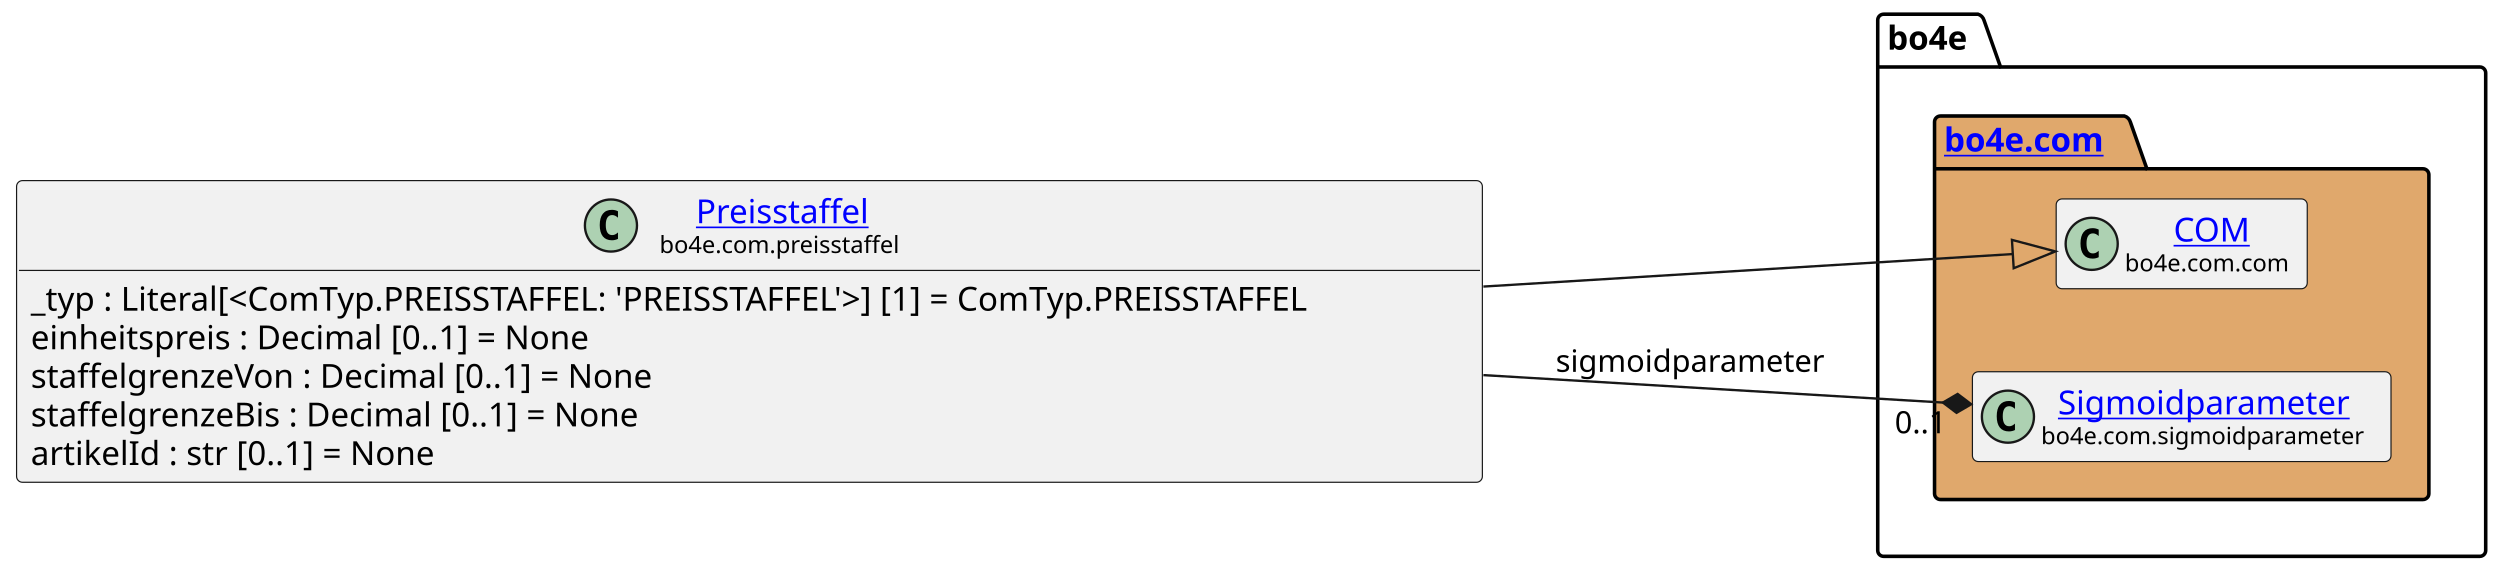
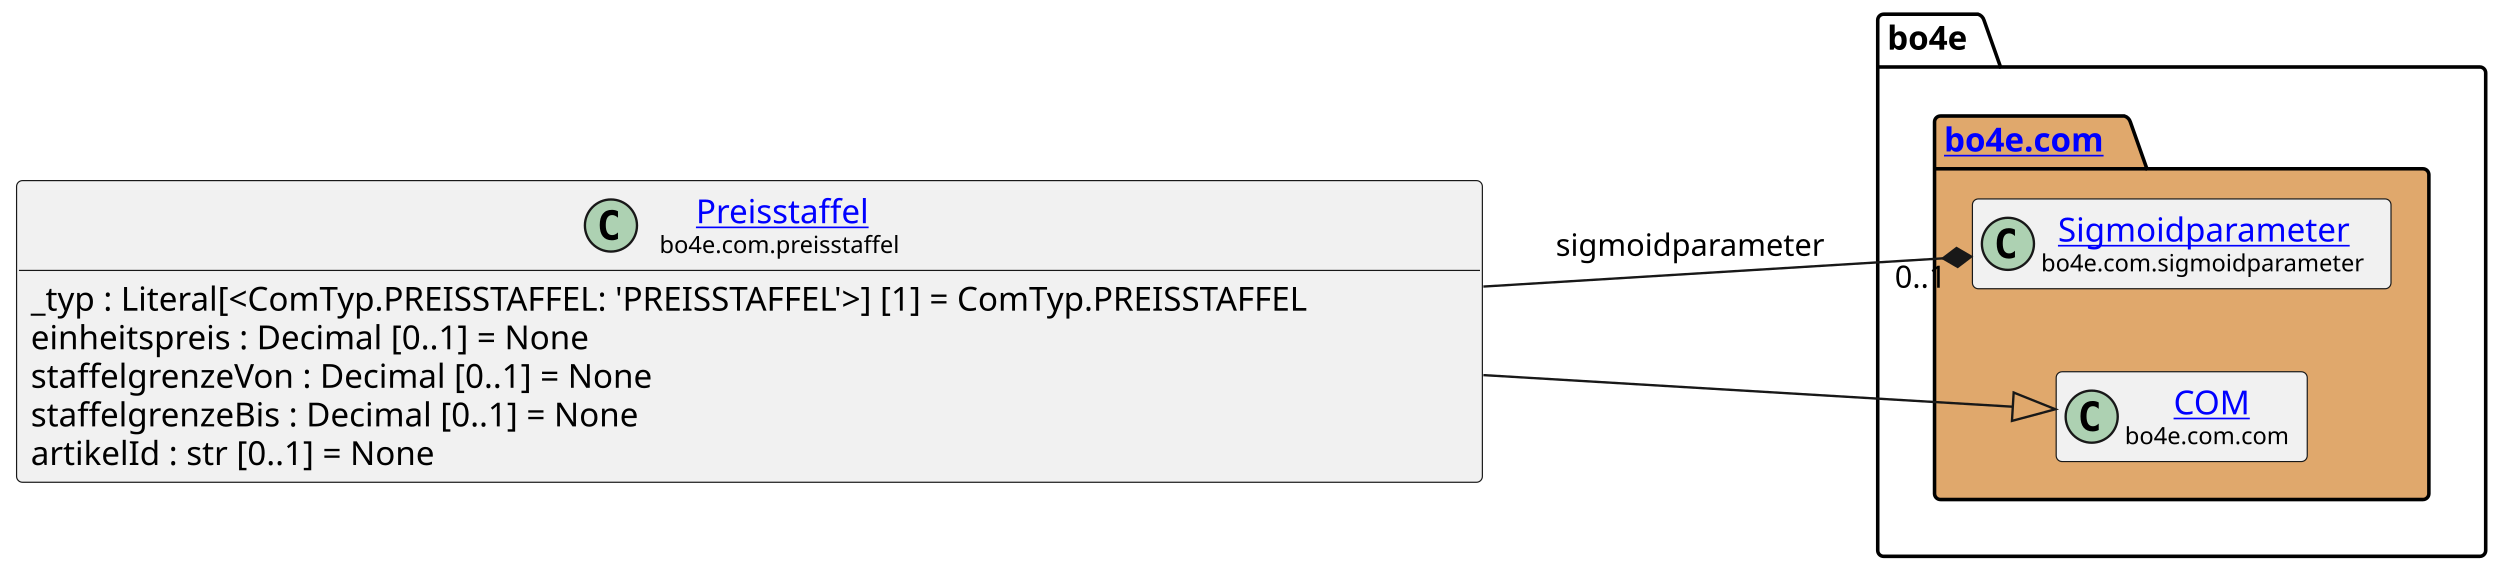
<svg xmlns="http://www.w3.org/2000/svg" xmlns:xlink="http://www.w3.org/1999/xlink" contentStyleType="text/css" data-diagram-type="CLASS" height="242px" preserveAspectRatio="none" style="width:1056px;height:242px;background:#FFFFFF;" version="1.1" viewBox="0 0 1056 242" width="1056px" zoomAndPan="magnify">
  <defs />
  <g>
    <g class="cluster" data-entity="bo4e" data-source-line="12" data-uid="ent0005" id="cluster_bo4e">
      <path d="M795.65,6 L835.526,6 A3.75,3.75 0 0 1 838.026,8.5 L845.026,28.297 L1047.46,28.297 A2.5,2.5 0 0 1 1049.96,30.797 L1049.96,232.5 A2.5,2.5 0 0 1 1047.46,235 L795.65,235 A2.5,2.5 0 0 1 793.15,232.5 L793.15,8.5 A2.5,2.5 0 0 1 795.65,6" fill="none" style="stroke:#000000;stroke-width:1.5;" />
      <line style="stroke:#000000;stroke-width:1.5;" x1="793.15" x2="845.026" y1="28.297" y2="28.297" />
      <text fill="#000000" font-family="sans-serif" font-size="14" font-weight="bold" lengthAdjust="spacing" textLength="38.876" x="797.15" y="20.995">bo4e</text>
    </g>
    <g class="cluster" data-entity="com" data-source-line="11" data-uid="ent0003" id="cluster_com">
      <path d="M819.65,49 L897.349,49 A3.75,3.75 0 0 1 899.849,51.5 L906.849,71.297 L1023.46,71.297 A2.5,2.5 0 0 1 1025.96,73.797 L1025.96,208.5 A2.5,2.5 0 0 1 1023.46,211 L819.65,211 A2.5,2.5 0 0 1 817.15,208.5 L817.15,51.5 A2.5,2.5 0 0 1 819.65,49" fill="#E0A86C" style="stroke:#000000;stroke-width:1.5;" />
      <line style="stroke:#000000;stroke-width:1.5;" x1="817.15" x2="906.849" y1="71.297" y2="71.297" />
      <a href="file:////home/runner/work/BO4E-python/BO4E-python/docs/../.tox/docs/tmp/html/api/bo4e.com.html" target="_top" title="file:////home/runner/work/BO4E-python/BO4E-python/docs/../.tox/docs/tmp/html/api/bo4e.com.html" xlink:actuate="onRequest" xlink:href="file:////home/runner/work/BO4E-python/BO4E-python/docs/../.tox/docs/tmp/html/api/bo4e.com.html" xlink:show="new" xlink:title="file:////home/runner/work/BO4E-python/BO4E-python/docs/../.tox/docs/tmp/html/api/bo4e.com.html" xlink:type="simple">
        <text fill="#0000FF" font-family="sans-serif" font-size="14" font-weight="bold" lengthAdjust="spacing" text-decoration="underline" textLength="76.699" x="821.15" y="63.995">bo4e.com</text>
      </a>
    </g>
-     <g class="entity" data-entity="COM" data-source-line="12" data-uid="ent0004" id="entity_COM">
-       <rect fill="#F1F1F1" height="37.938" rx="2.5" ry="2.5" style="stroke:#181818;stroke-width:0.5;" width="106.053" x="868.53" y="84.03" />
-       <ellipse cx="883.53" cy="102.999" fill="#ADD1B2" rx="11" ry="11" style="stroke:#181818;stroke-width:1;" />
-       <path d="M886.499,108.639 Q885.921,108.936 885.28,109.077 Q884.639,109.233 883.936,109.233 Q881.436,109.233 880.108,107.593 Q878.796,105.936 878.796,102.811 Q878.796,99.686 880.108,98.03 Q881.436,96.374 883.936,96.374 Q884.639,96.374 885.28,96.53 Q885.936,96.686 886.499,96.983 L886.499,99.702 Q885.874,99.124 885.28,98.858 Q884.686,98.577 884.061,98.577 Q882.717,98.577 882.03,99.655 Q881.342,100.718 881.342,102.811 Q881.342,104.905 882.03,105.983 Q882.717,107.046 884.061,107.046 Q884.686,107.046 885.28,106.78 Q885.874,106.499 886.499,105.921 L886.499,108.639 Z " fill="#000000" />
+     <g class="entity" data-entity="Sigmoidparameter" data-source-line="12" data-uid="ent0004" id="entity_Sigmoidparameter">
+       <rect fill="#F1F1F1" height="37.938" rx="2.5" ry="2.5" style="stroke:#181818;stroke-width:0.5;" width="176.81" x="833.15" y="84.03" />
+       <ellipse cx="848.15" cy="102.999" fill="#ADD1B2" rx="11" ry="11" style="stroke:#181818;stroke-width:1;" />
+       <path d="M851.119,108.639 Q850.541,108.936 849.9,109.077 Q849.259,109.233 848.556,109.233 Q846.056,109.233 844.728,107.593 Q843.416,105.936 843.416,102.811 Q843.416,99.686 844.728,98.03 Q846.056,96.374 848.556,96.374 Q849.259,96.374 849.9,96.53 Q850.556,96.686 851.119,96.983 L851.119,99.702 Q850.494,99.124 849.9,98.858 Q849.306,98.577 848.681,98.577 Q847.337,98.577 846.65,99.655 Q845.962,100.718 845.962,102.811 Q845.962,104.905 846.65,105.983 Q847.337,107.046 848.681,107.046 Q849.306,107.046 849.9,106.78 Q850.494,106.499 851.119,105.921 L851.119,108.639 Z " fill="#000000" />
+       <a href="file:////home/runner/work/BO4E-python/BO4E-python/docs/../.tox/docs/tmp/html/api/bo4e.com.html#bo4e.com.sigmoidparameter.Sigmoidparameter" target="_top" title="file:////home/runner/work/BO4E-python/BO4E-python/docs/../.tox/docs/tmp/html/api/bo4e.com.html#bo4e.com.sigmoidparameter.Sigmoidparameter" xlink:actuate="onRequest" xlink:href="file:////home/runner/work/BO4E-python/BO4E-python/docs/../.tox/docs/tmp/html/api/bo4e.com.html#bo4e.com.sigmoidparameter.Sigmoidparameter" xlink:show="new" xlink:title="file:////home/runner/work/BO4E-python/BO4E-python/docs/../.tox/docs/tmp/html/api/bo4e.com.html#bo4e.com.sigmoidparameter.Sigmoidparameter" xlink:type="simple">
+         <text fill="#0000FF" font-family="sans-serif" font-size="14" lengthAdjust="spacing" text-decoration="underline" textLength="130.553" x="869.278" y="102.025">Sigmoidparameter</text>
+       </a>
+       <text fill="#000000" font-family="sans-serif" font-size="10" lengthAdjust="spacing" textLength="144.81" x="862.15" y="114.609">bo4e.com.sigmoidparameter</text>
+     </g>
+     <g class="entity" data-entity="COM" data-source-line="13" data-uid="ent0006" id="entity_COM">
+       <rect fill="#F1F1F1" height="37.938" rx="2.5" ry="2.5" style="stroke:#181818;stroke-width:0.5;" width="106.053" x="868.53" y="157.03" />
+       <ellipse cx="883.53" cy="175.999" fill="#ADD1B2" rx="11" ry="11" style="stroke:#181818;stroke-width:1;" />
+       <path d="M886.499,181.639 Q885.921,181.936 885.28,182.077 Q884.639,182.233 883.936,182.233 Q881.436,182.233 880.108,180.593 Q878.796,178.936 878.796,175.811 Q878.796,172.686 880.108,171.03 Q881.436,169.374 883.936,169.374 Q884.639,169.374 885.28,169.53 Q885.936,169.686 886.499,169.983 L886.499,172.702 Q885.874,172.124 885.28,171.858 Q884.686,171.577 884.061,171.577 Q882.717,171.577 882.03,172.655 Q881.342,173.718 881.342,175.811 Q881.342,177.905 882.03,178.983 Q882.717,180.046 884.061,180.046 Q884.686,180.046 885.28,179.78 Q885.874,179.499 886.499,178.921 L886.499,181.639 Z " fill="#000000" />
      <a href="file:////home/runner/work/BO4E-python/BO4E-python/docs/../.tox/docs/tmp/html/api/bo4e.com.html#bo4e.com.com.COM" target="_top" title="file:////home/runner/work/BO4E-python/BO4E-python/docs/../.tox/docs/tmp/html/api/bo4e.com.html#bo4e.com.com.COM" xlink:actuate="onRequest" xlink:href="file:////home/runner/work/BO4E-python/BO4E-python/docs/../.tox/docs/tmp/html/api/bo4e.com.html#bo4e.com.com.COM" xlink:show="new" xlink:title="file:////home/runner/work/BO4E-python/BO4E-python/docs/../.tox/docs/tmp/html/api/bo4e.com.html#bo4e.com.com.COM" xlink:type="simple">
-         <text fill="#0000FF" font-family="sans-serif" font-size="14" lengthAdjust="spacing" text-decoration="underline" textLength="32.874" x="918.119" y="102.025">COM</text>
+         <text fill="#0000FF" font-family="sans-serif" font-size="14" lengthAdjust="spacing" text-decoration="underline" textLength="32.874" x="918.119" y="175.025">COM</text>
      </a>
-       <text fill="#000000" font-family="sans-serif" font-size="10" lengthAdjust="spacing" textLength="74.053" x="897.53" y="114.609">bo4e.com.com</text>
-     </g>
-     <g class="entity" data-entity="Sigmoidparameter" data-source-line="13" data-uid="ent0006" id="entity_Sigmoidparameter">
-       <rect fill="#F1F1F1" height="37.938" rx="2.5" ry="2.5" style="stroke:#181818;stroke-width:0.5;" width="176.81" x="833.15" y="157.03" />
-       <ellipse cx="848.15" cy="175.999" fill="#ADD1B2" rx="11" ry="11" style="stroke:#181818;stroke-width:1;" />
-       <path d="M851.119,181.639 Q850.541,181.936 849.9,182.077 Q849.259,182.233 848.556,182.233 Q846.056,182.233 844.728,180.593 Q843.416,178.936 843.416,175.811 Q843.416,172.686 844.728,171.03 Q846.056,169.374 848.556,169.374 Q849.259,169.374 849.9,169.53 Q850.556,169.686 851.119,169.983 L851.119,172.702 Q850.494,172.124 849.9,171.858 Q849.306,171.577 848.681,171.577 Q847.337,171.577 846.65,172.655 Q845.962,173.718 845.962,175.811 Q845.962,177.905 846.65,178.983 Q847.337,180.046 848.681,180.046 Q849.306,180.046 849.9,179.78 Q850.494,179.499 851.119,178.921 L851.119,181.639 Z " fill="#000000" />
-       <a href="file:////home/runner/work/BO4E-python/BO4E-python/docs/../.tox/docs/tmp/html/api/bo4e.com.html#bo4e.com.sigmoidparameter.Sigmoidparameter" target="_top" title="file:////home/runner/work/BO4E-python/BO4E-python/docs/../.tox/docs/tmp/html/api/bo4e.com.html#bo4e.com.sigmoidparameter.Sigmoidparameter" xlink:actuate="onRequest" xlink:href="file:////home/runner/work/BO4E-python/BO4E-python/docs/../.tox/docs/tmp/html/api/bo4e.com.html#bo4e.com.sigmoidparameter.Sigmoidparameter" xlink:show="new" xlink:title="file:////home/runner/work/BO4E-python/BO4E-python/docs/../.tox/docs/tmp/html/api/bo4e.com.html#bo4e.com.sigmoidparameter.Sigmoidparameter" xlink:type="simple">
-         <text fill="#0000FF" font-family="sans-serif" font-size="14" lengthAdjust="spacing" text-decoration="underline" textLength="130.553" x="869.278" y="175.025">Sigmoidparameter</text>
-       </a>
-       <text fill="#000000" font-family="sans-serif" font-size="10" lengthAdjust="spacing" textLength="144.81" x="862.15" y="187.609">bo4e.com.sigmoidparameter</text>
+       <text fill="#000000" font-family="sans-serif" font-size="10" lengthAdjust="spacing" textLength="74.053" x="897.53" y="187.609">bo4e.com.com</text>
    </g>
    <g class="entity" data-entity="Preisstaffel" data-source-line="3" data-uid="ent0002" id="entity_Preisstaffel">
      <rect fill="#F1F1F1" height="127.422" rx="2.5" ry="2.5" style="stroke:#181818;stroke-width:0.5;" width="619.154" x="7" y="76.29" />
      <ellipse cx="258.065" cy="95.259" fill="#ADD1B2" rx="11" ry="11" style="stroke:#181818;stroke-width:1;" />
      <path d="M261.033,100.899 Q260.455,101.196 259.815,101.337 Q259.174,101.493 258.471,101.493 Q255.971,101.493 254.643,99.853 Q253.33,98.196 253.33,95.071 Q253.33,91.946 254.643,90.29 Q255.971,88.634 258.471,88.634 Q259.174,88.634 259.815,88.79 Q260.471,88.946 261.033,89.243 L261.033,91.962 Q260.408,91.384 259.815,91.118 Q259.221,90.837 258.596,90.837 Q257.252,90.837 256.565,91.915 Q255.877,92.978 255.877,95.071 Q255.877,97.165 256.565,98.243 Q257.252,99.306 258.596,99.306 Q259.221,99.306 259.815,99.04 Q260.408,98.759 261.033,98.181 L261.033,100.899 Z " fill="#000000" />
      <a href="file:////home/runner/work/BO4E-python/BO4E-python/docs/../.tox/docs/tmp/html/api/bo4e.com.html#bo4e.com.preisstaffel.Preisstaffel" target="_top" title="file:////home/runner/work/BO4E-python/BO4E-python/docs/../.tox/docs/tmp/html/api/bo4e.com.html#bo4e.com.preisstaffel.Preisstaffel" xlink:actuate="onRequest" xlink:href="file:////home/runner/work/BO4E-python/BO4E-python/docs/../.tox/docs/tmp/html/api/bo4e.com.html#bo4e.com.preisstaffel.Preisstaffel" xlink:show="new" xlink:title="file:////home/runner/work/BO4E-python/BO4E-python/docs/../.tox/docs/tmp/html/api/bo4e.com.html#bo4e.com.preisstaffel.Preisstaffel" xlink:type="simple">
        <text fill="#0000FF" font-family="sans-serif" font-size="14" lengthAdjust="spacing" text-decoration="underline" textLength="77.718" x="293.968" y="94.285">Preisstaffel</text>
      </a>
      <text fill="#000000" font-family="sans-serif" font-size="10" lengthAdjust="spacing" textLength="108.525" x="278.565" y="106.869">bo4e.com.preisstaffel</text>
      <line style="stroke:#181818;stroke-width:0.5;" x1="8" x2="625.154" y1="114.228" y2="114.228" />
      <text fill="#000000" font-family="sans-serif" font-size="14" lengthAdjust="spacing" textLength="607.154" x="13" y="131.223">_typ : Literal[&lt;ComTyp.PREISSTAFFEL: 'PREISSTAFFEL'&gt;] [1] = ComTyp.PREISSTAFFEL</text>
      <text fill="#000000" font-family="sans-serif" font-size="14" lengthAdjust="spacing" textLength="259.923" x="13" y="147.519">einheitspreis : Decimal [0..1] = None</text>
      <text fill="#000000" font-family="sans-serif" font-size="14" lengthAdjust="spacing" textLength="288.777" x="13" y="163.816">staffelgrenzeVon : Decimal [0..1] = None</text>
      <text fill="#000000" font-family="sans-serif" font-size="14" lengthAdjust="spacing" textLength="282.55" x="13" y="180.113">staffelgrenzeBis : Decimal [0..1] = None</text>
      <text fill="#000000" font-family="sans-serif" font-size="14" lengthAdjust="spacing" textLength="188.74" x="13" y="196.41">artikelId : str [0..1] = None</text>
    </g>
    <g class="link" data-entity-1="Preisstaffel" data-entity-2="COM" data-source-line="16" data-uid="lnk7" id="link_Preisstaffel_COM">
-       <path codeLine="16" d="M626.58,121.04 C720.07,115.3 794.634,110.722 850.214,107.312" fill="none" id="Preisstaffel-to-COM" style="stroke:#181818;stroke-width:1;" />
-       <polygon fill="none" points="868.18,106.21,849.846,101.323,850.581,113.301,868.18,106.21" style="stroke:#181818;stroke-width:1;" />
+       <path codeLine="16" d="M626.58,158.45 C720.07,164.03 794.632,168.477 850.212,171.797" fill="none" id="Preisstaffel-to-COM" style="stroke:#181818;stroke-width:1;" />
+       <polygon fill="none" points="868.18,172.87,850.57,165.807,849.854,177.786,868.18,172.87" style="stroke:#181818;stroke-width:1;" />
    </g>
    <g class="link" data-entity-1="Preisstaffel" data-entity-2="Sigmoidparameter" data-source-line="17" data-uid="lnk8" id="link_Preisstaffel_Sigmoidparameter">
-       <path codeLine="17" d="M626.58,158.45 C702.27,162.97 765.351,166.736 820.681,170.036" fill="none" id="Preisstaffel-to-Sigmoidparameter" style="stroke:#181818;stroke-width:1;" />
-       <polygon fill="#181818" points="832.66,170.75,826.909,166.4,820.681,170.036,826.433,174.386,832.66,170.75" style="stroke:#181818;stroke-width:1;" />
-       <text fill="#000000" font-family="sans-serif" font-size="13" lengthAdjust="spacing" textLength="119.749" x="657.15" y="157.067">sigmoidparameter</text>
-       <text fill="#000000" font-family="sans-serif" font-size="13" lengthAdjust="spacing" textLength="24.807" x="800.338" y="183.009">0..1</text>
+       <path codeLine="17" d="M626.58,121.04 C702.27,116.39 765.353,112.526 820.683,109.126" fill="none" id="Preisstaffel-to-Sigmoidparameter" style="stroke:#181818;stroke-width:1;" />
+       <polygon fill="#181818" points="832.66,108.39,826.426,104.766,820.683,109.126,826.917,112.751,832.66,108.39" style="stroke:#181818;stroke-width:1;" />
+       <text fill="#000000" font-family="sans-serif" font-size="13" lengthAdjust="spacing" textLength="119.749" x="657.15" y="108.067">sigmoidparameter</text>
+       <text fill="#000000" font-family="sans-serif" font-size="13" lengthAdjust="spacing" textLength="24.807" x="800.338" y="121.53">0..1</text>
    </g>
  </g>
</svg>
